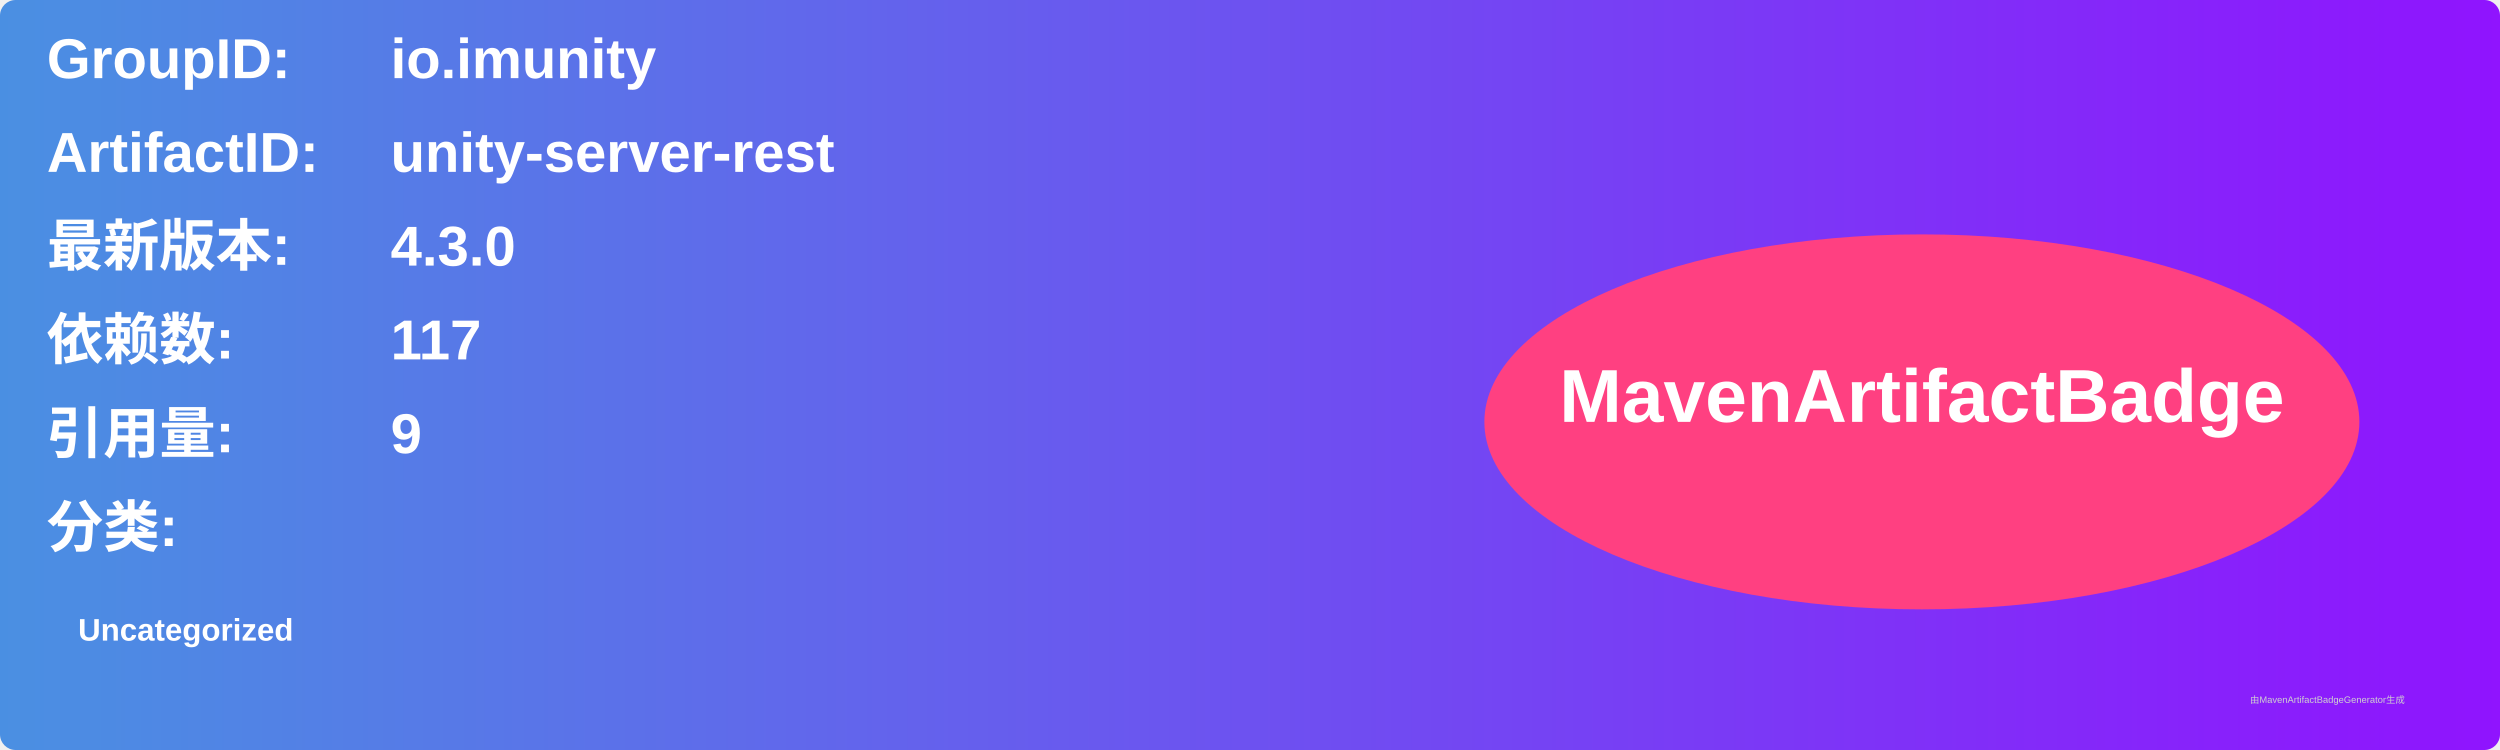
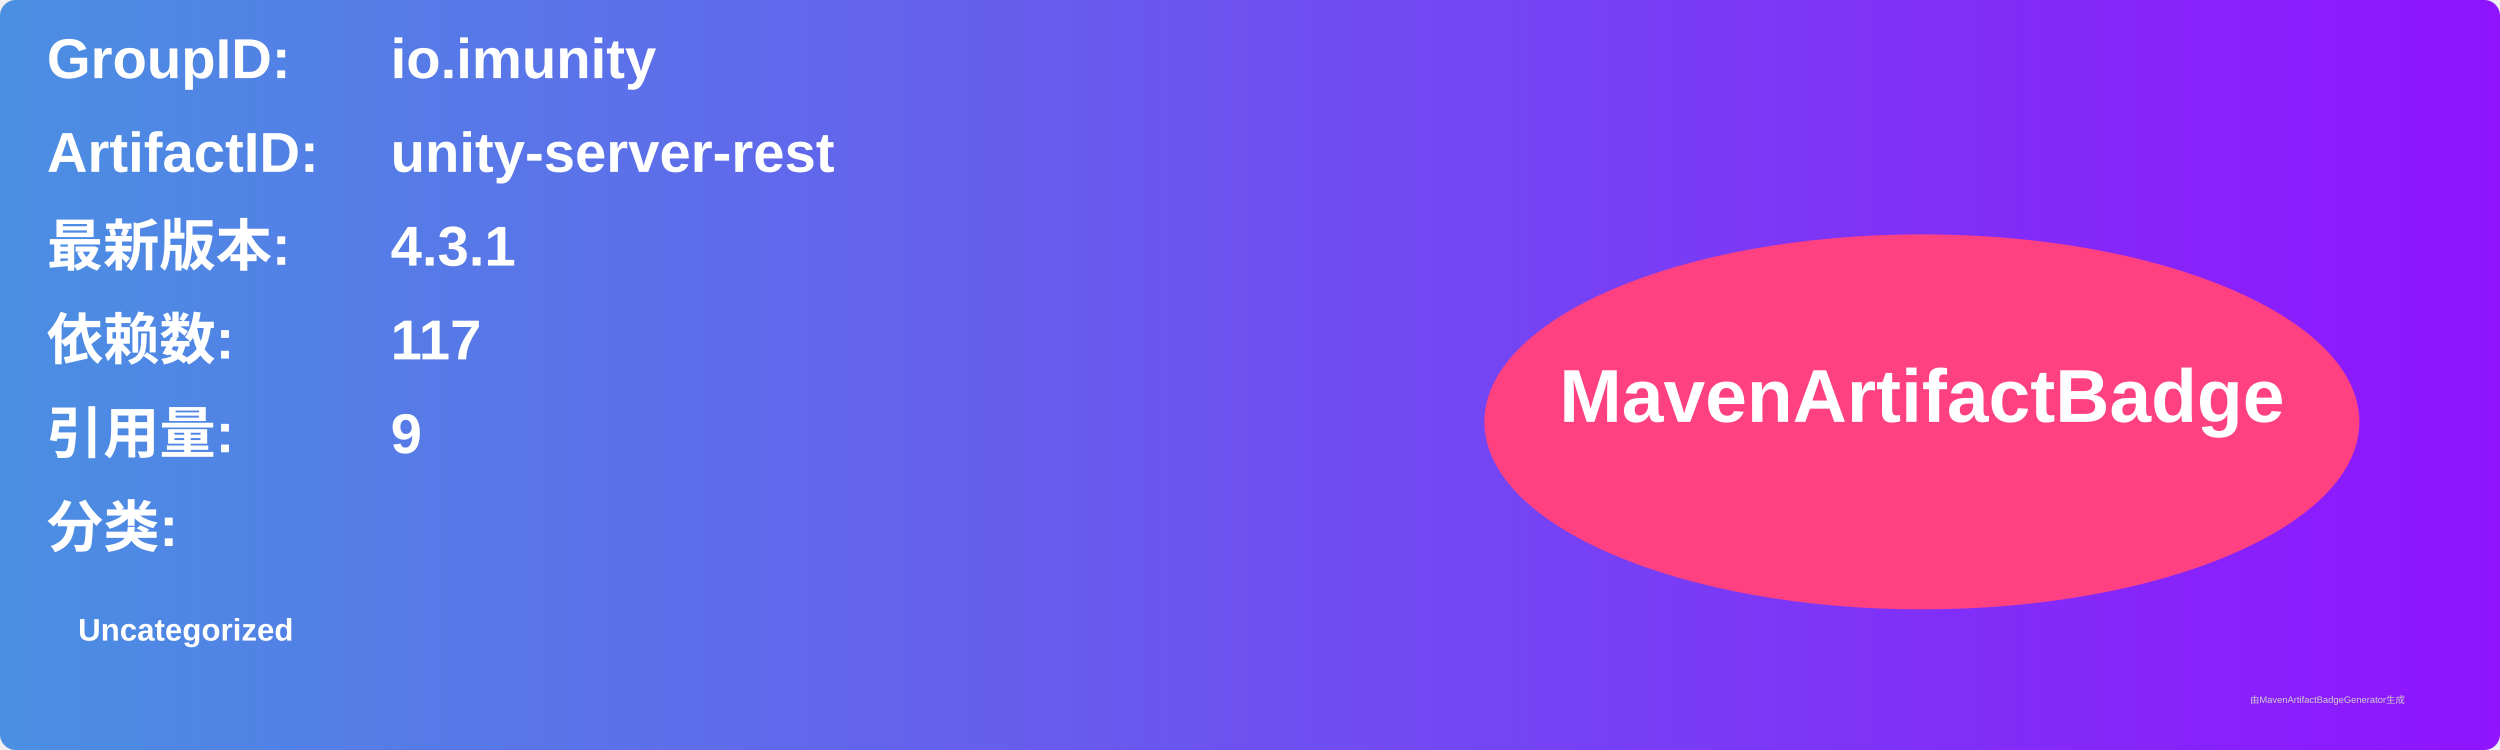
<svg xmlns="http://www.w3.org/2000/svg" width="800" height="240" viewBox="0 0 800 240">
  <linearGradient id="grad" x1="0%" y1="0%" x2="100%" y2="0%">
    <stop offset="0%" stop-color="#4a90e2" />
    <stop offset="100%" stop-color="#9013fe" />
  </linearGradient>
  <rect width="100%" height="100%" rx="5" ry="5" fill="url(#grad)" />
  <g transform="translate(15, 15)">
    <text x="0" y="10" font-family="Arial" font-size="18" fill="white" font-weight="bold" width="260">GroupID:</text>
    <text x="110" y="10" font-family="Arial" font-size="18" fill="white" font-weight="bold" width="460">io.imunity</text>
    <text x="0" y="40" font-family="Arial" font-size="18" fill="white" font-weight="bold" width="260">ArtifactID:</text>
    <text x="110" y="40" font-family="Arial" font-size="18" fill="white" font-weight="bold" width="460">unity-server-rest</text>
    <text x="0" y="70" font-family="Arial" font-size="18" fill="white" font-weight="bold">最新版本:</text>
    <text x="110" y="70" font-family="Arial" font-size="18" fill="white" font-weight="bold">
-       <tspan font-weight="bold">4.3.0</tspan>
+       <tspan font-weight="bold">4.3.1</tspan>
    </text>
    <text x="0" y="100" font-family="Arial" font-size="18" fill="white" font-weight="bold">依赖数: </text>
    <text x="110" y="100" font-family="Arial" font-size="18" fill="white">
      <tspan font-weight="bold">117</tspan>
    </text>
    <text x="0" y="130" font-family="Arial" font-size="18" fill="white" font-weight="bold">引用量: </text>
    <text x="110" y="130" font-family="Arial" font-size="18" fill="white">
      <tspan font-weight="bold">9</tspan>
    </text>
    <text x="0" y="160" font-family="Arial" font-size="18" fill="white" font-weight="bold">分类:</text>
    <text x="10" y="190" font-family="Arial" font-size="10" fill="white">
      <tspan font-weight="bold">Uncategorized</tspan>
    </text>
    <ellipse cx="600" cy="120" rx="140" ry="60" fill="#ff4081" />
    <text x="600" y="120" text-anchor="middle" font-family="Arial" font-size="24" fill="white" font-weight="bold">MavenArtifactBadge</text>
  </g>
  <text x="720" y="225" font-family="Arial" font-size="3" fill="#d0d0d0">由MavenArtifactBadgeGenerator生成</text>
</svg>
